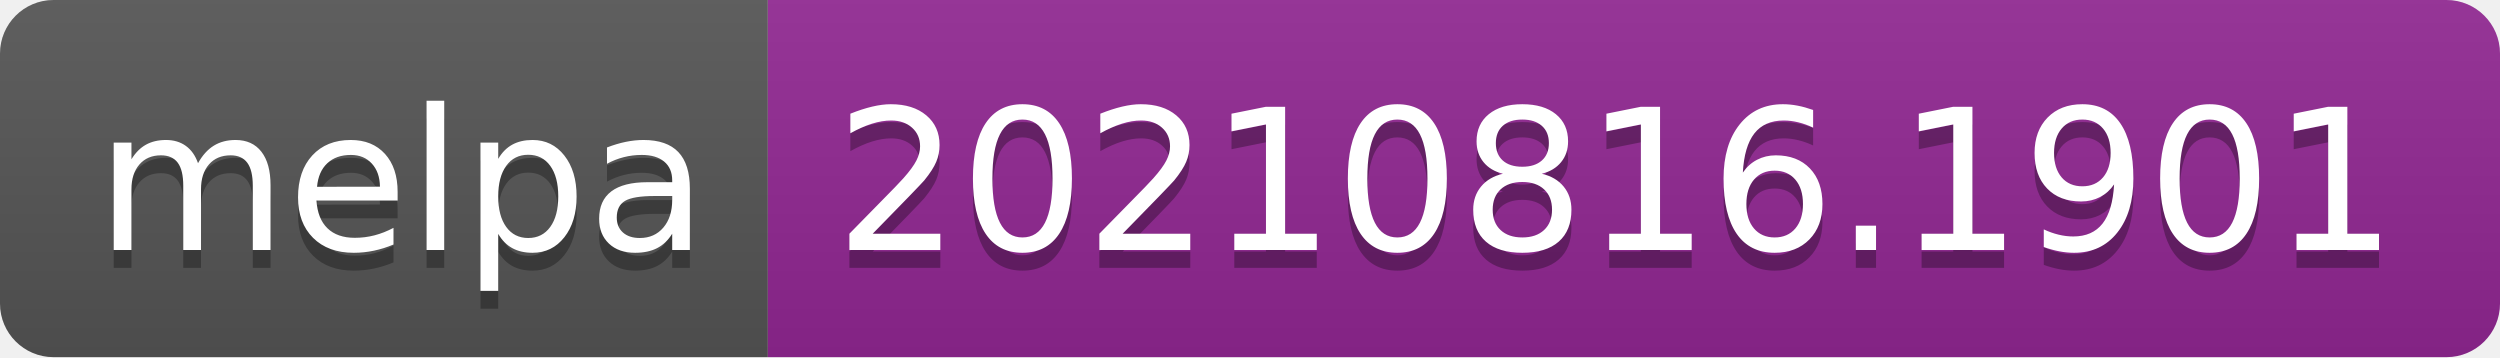
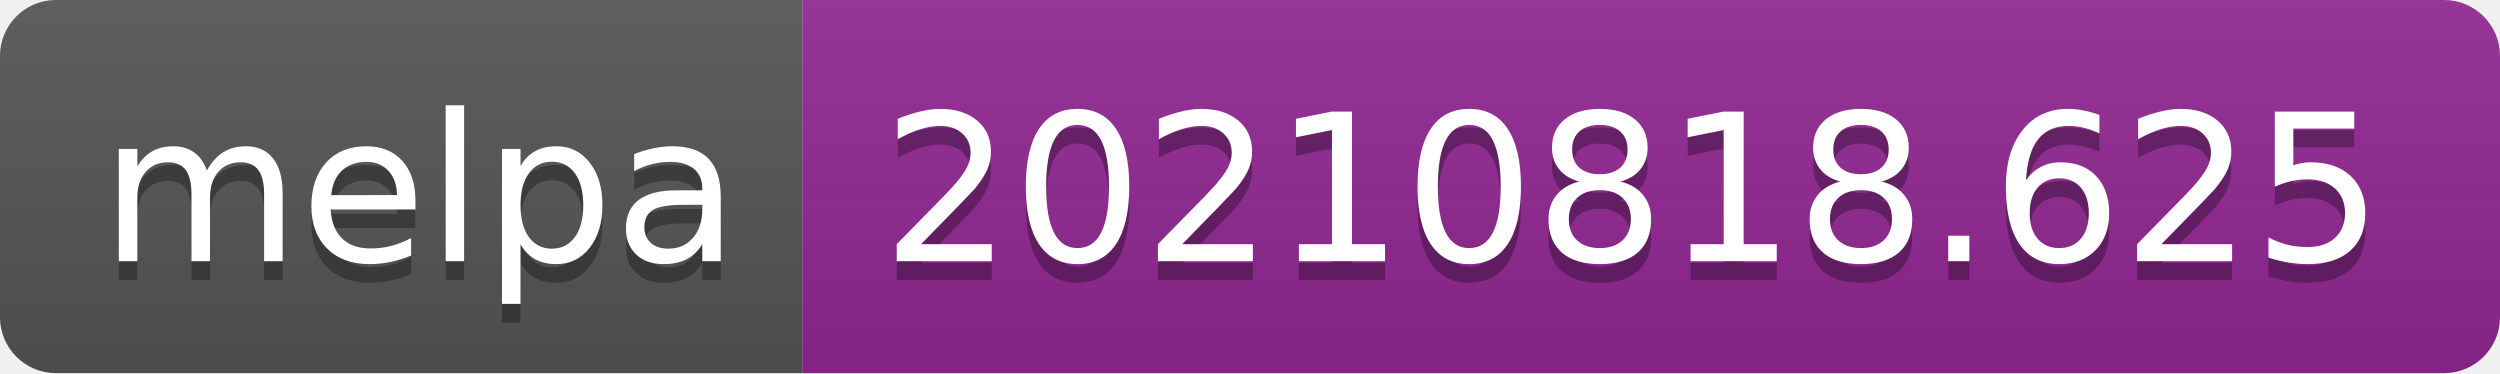
- <svg xmlns="http://www.w3.org/2000/svg" width="140" height="20" role="img" aria-label="melpa: 20210816.1901">
+ <svg xmlns="http://www.w3.org/2000/svg" width="134" height="20" role="img" aria-label="melpa: 20210818.625">
  <linearGradient id="s" x2="0" y2="100%">
    <stop offset="0" stop-color="#bbb" stop-opacity=".1" />
    <stop offset="1" stop-opacity=".1" />
  </linearGradient>
  <clipPath id="r">
-     <rect width="140" height="20" rx="3" fill="#fff" />
+     <rect width="134" height="20" rx="3" fill="#fff" />
  </clipPath>
  <g clip-path="url(#r)">
    <rect width="43" height="20" fill="#555" />
-     <rect x="43" width="97" height="20" fill="#922793" />
-     <rect width="140" height="20" fill="url(#s)" />
+     <rect x="43" width="91" height="20" fill="#922793" />
+     <rect width="134" height="20" fill="url(#s)" />
  </g>
  <g fill="#fff" text-anchor="middle" font-family="Verdana,Geneva,DejaVu Sans,sans-serif" text-rendering="geometricPrecision" font-size="110">
    <text aria-hidden="true" x="225" y="150" fill="#010101" fill-opacity=".3" transform="scale(.1)" textLength="330">melpa</text>
    <text x="225" y="140" transform="scale(.1)" fill="#fff" textLength="330">melpa</text>
-     <text aria-hidden="true" x="905" y="150" fill="#010101" fill-opacity=".3" transform="scale(.1)" textLength="870">20210816.1901</text>
-     <text x="905" y="140" transform="scale(.1)" fill="#fff" textLength="870">20210816.1901</text>
+     <text aria-hidden="true" x="875" y="150" fill="#010101" fill-opacity=".3" transform="scale(.1)" textLength="810">20210818.625</text>
+     <text x="875" y="140" transform="scale(.1)" fill="#fff" textLength="810">20210818.625</text>
  </g>
</svg>
